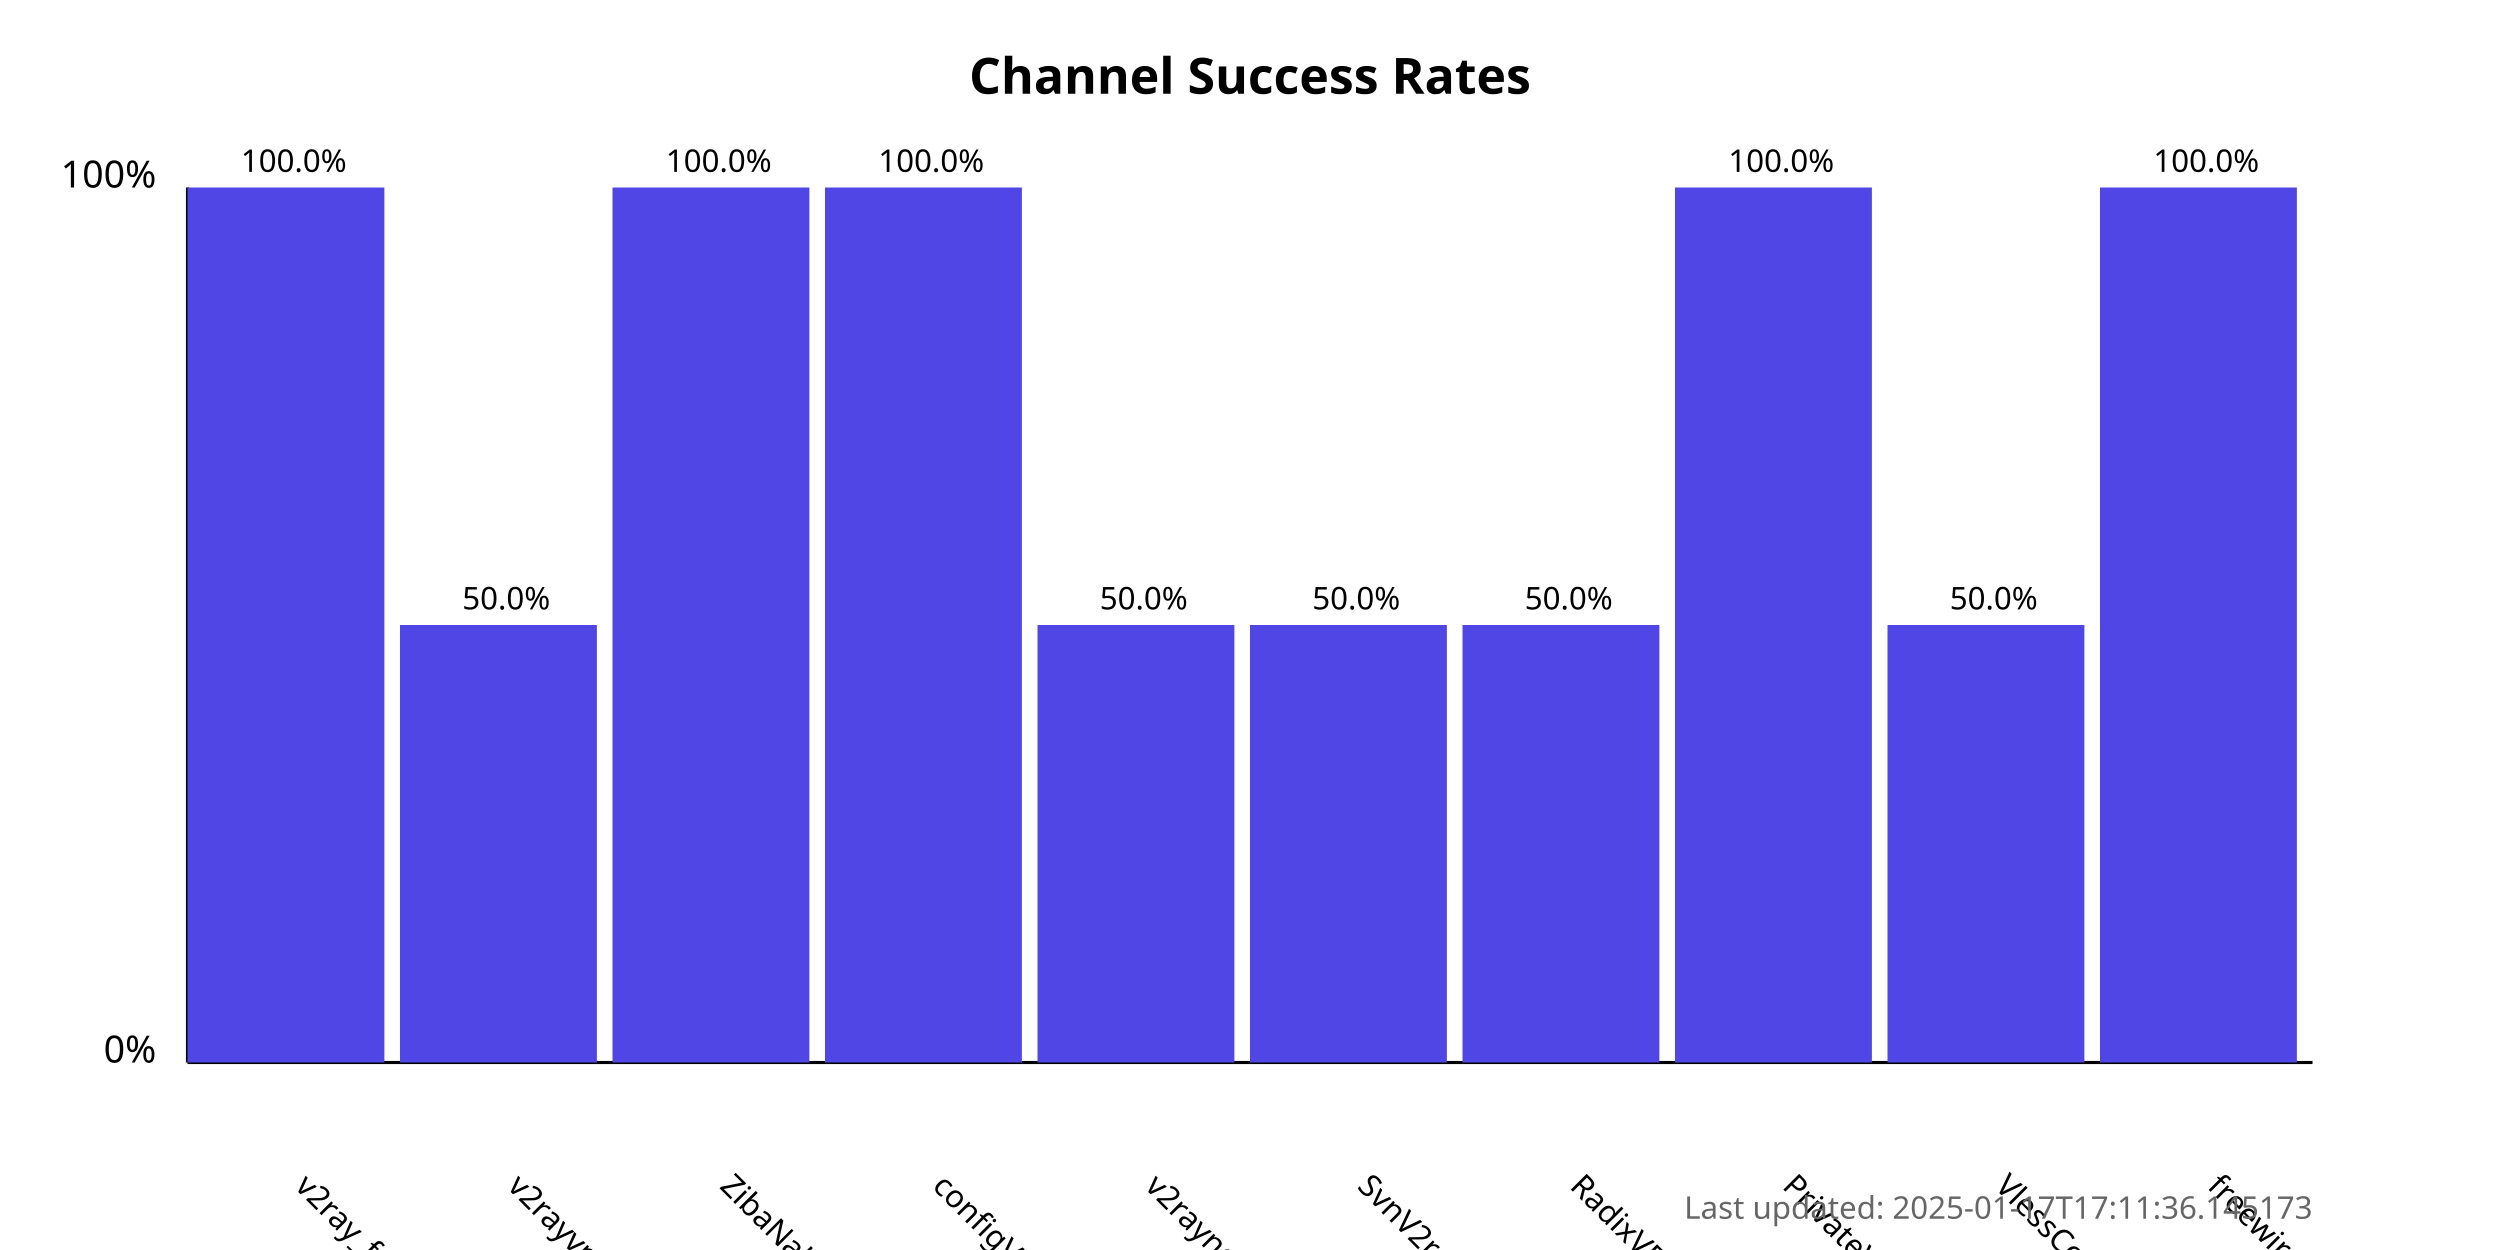
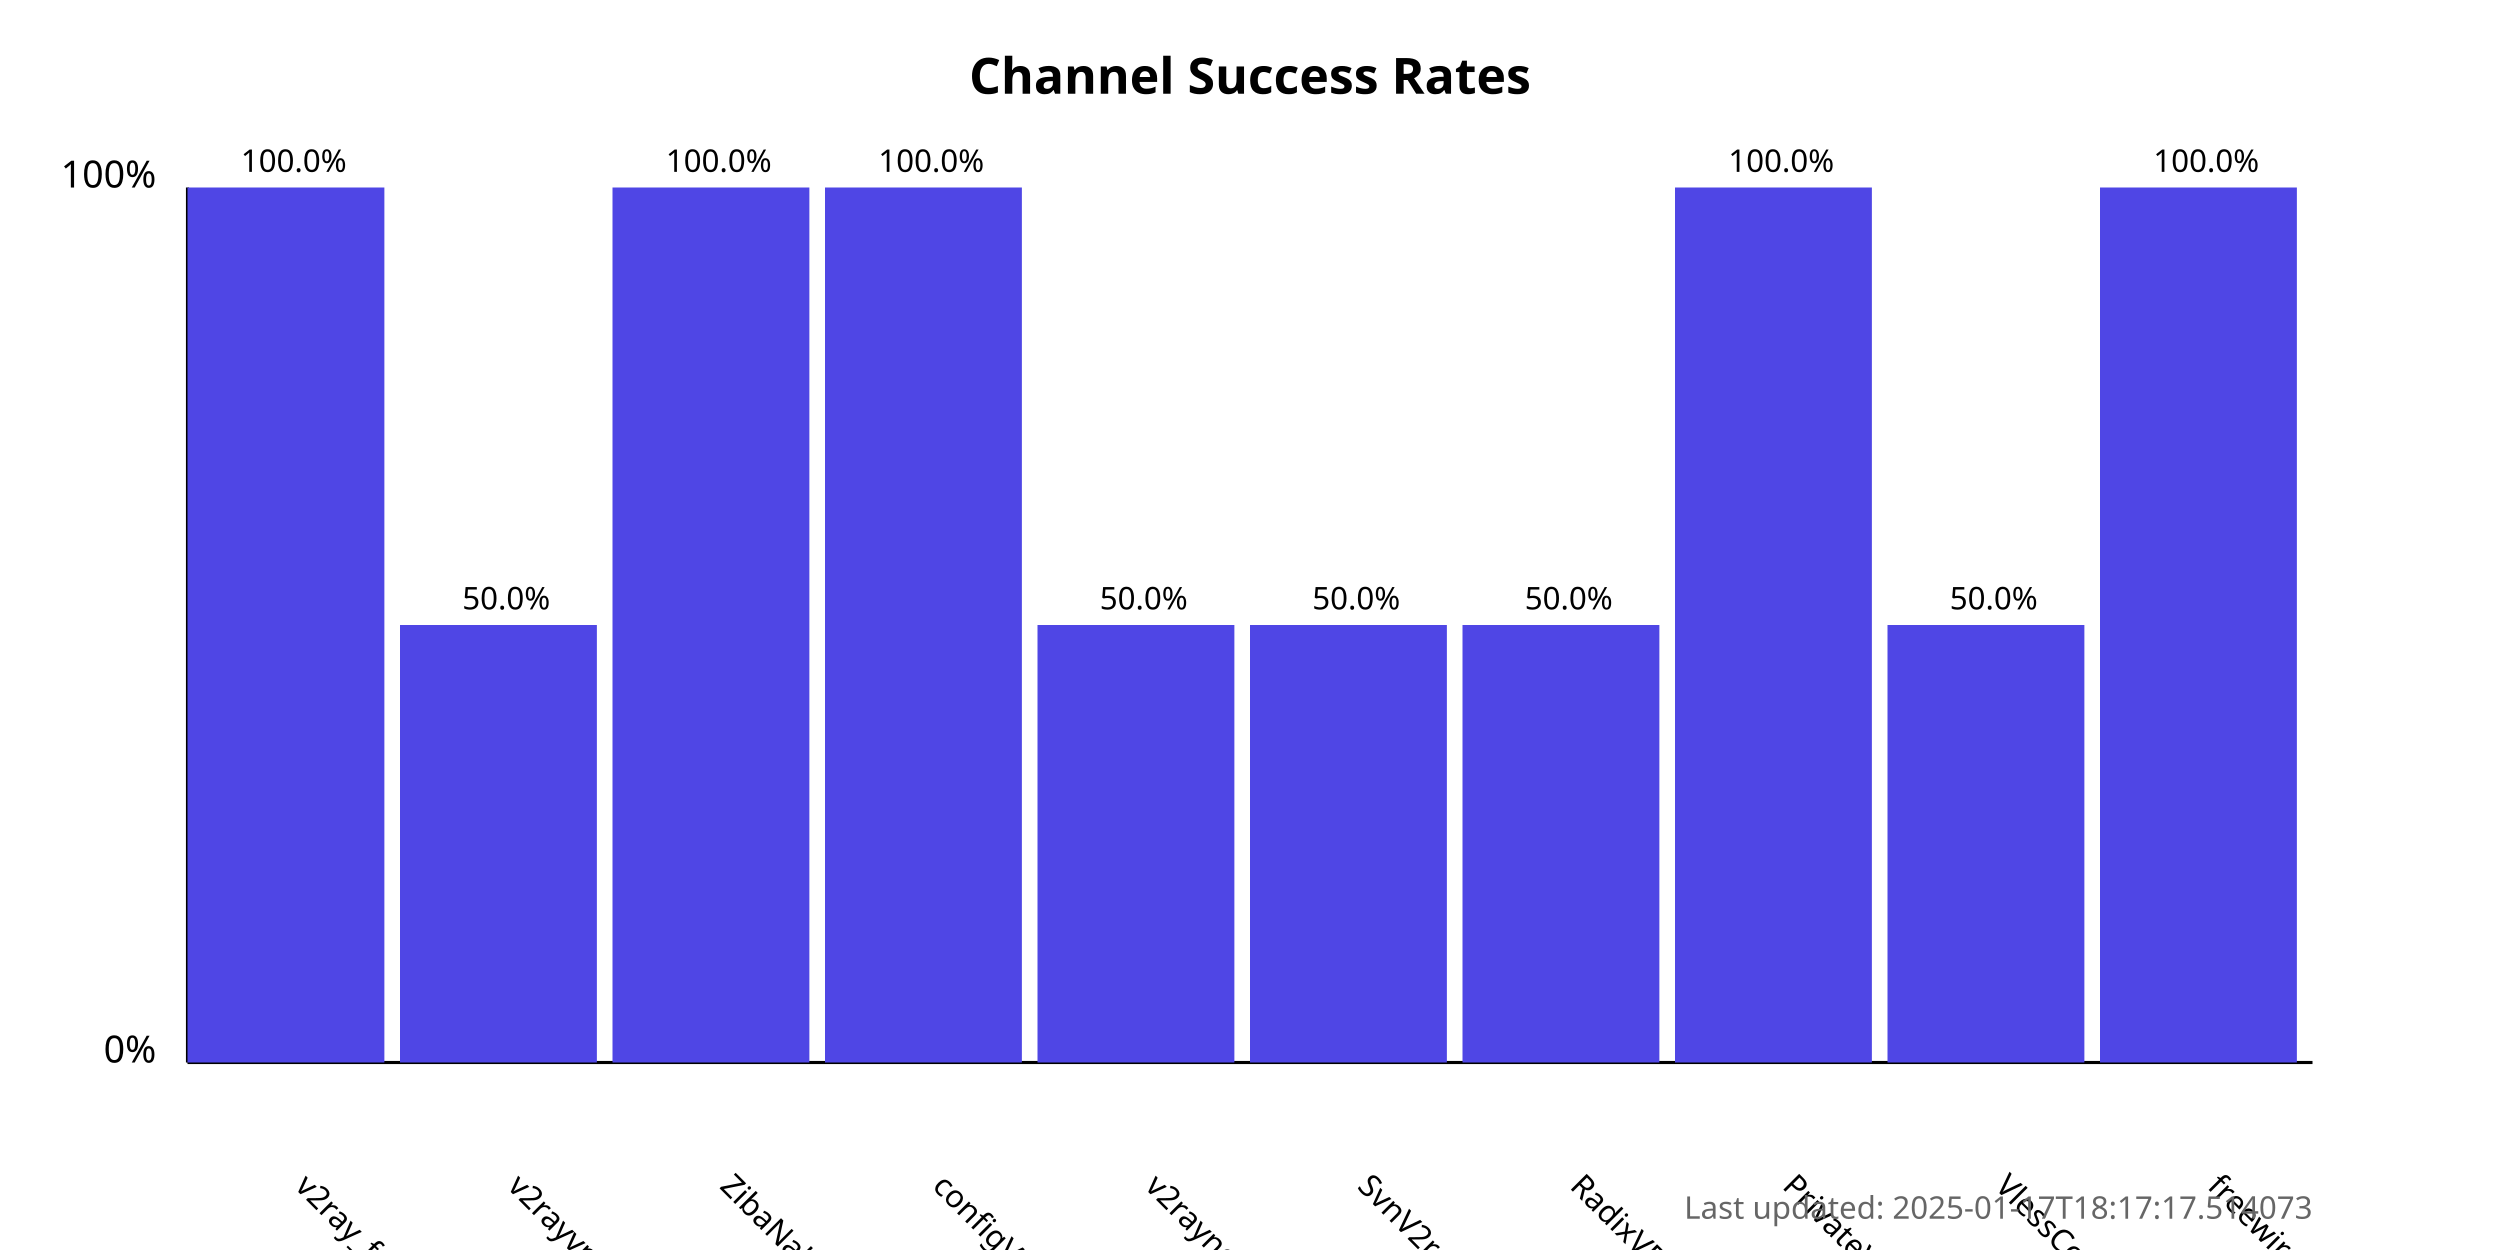
<svg xmlns="http://www.w3.org/2000/svg" width="800" height="400">
  <style>
            .chart-title { font: bold 16px sans-serif; }
            .axis-label { font: 12px sans-serif; }
            .tick-label { font: 10px sans-serif; }
            .bar { fill: #4f46e5; }
            .bar:hover { fill: #6366f1; }
            .timestamp { font: 10px sans-serif; fill: #666; }
        </style>
  <text x="400.0" y="30" text-anchor="middle" class="chart-title">
            Channel Success Rates
        </text>
  <line x1="60" y1="340" x2="60" y2="60" stroke="black" stroke-width="1" />
  <line x1="60" y1="340" x2="740" y2="340" stroke="black" stroke-width="1" />
  <text x="50" y="340" text-anchor="end" class="axis-label">0%</text>
  <text x="50" y="60" text-anchor="end" class="axis-label">100%</text>
  <g>
    <rect x="60" y="60.0" width="63.0" height="280.0" class="bar" />
    <text x="94.0" y="380" transform="rotate(45, 94.0, 380)" text-anchor="start" class="tick-label">
                v2ray_free_conf
            </text>
    <text x="94.0" y="55.0" text-anchor="middle" class="tick-label">
                100.0%
            </text>
  </g>
  <g>
    <rect x="128.0" y="200.0" width="63.0" height="140.0" class="bar" />
    <text x="162.0" y="380" transform="rotate(45, 162.0, 380)" text-anchor="start" class="tick-label">
                v2rayvpno
            </text>
    <text x="162.0" y="195.0" text-anchor="middle" class="tick-label">
                50.0%
            </text>
  </g>
  <g>
    <rect x="196.0" y="60.0" width="63.0" height="280.0" class="bar" />
    <text x="230.0" y="380" transform="rotate(45, 230.0, 380)" text-anchor="start" class="tick-label">
                ZibaNabz
            </text>
    <text x="230.0" y="55.0" text-anchor="middle" class="tick-label">
                100.0%
            </text>
  </g>
  <g>
    <rect x="264.0" y="60.0" width="63.0" height="280.0" class="bar" />
    <text x="298.0" y="380" transform="rotate(45, 298.0, 380)" text-anchor="start" class="tick-label">
                configV2rayForFree
            </text>
    <text x="298.0" y="55.0" text-anchor="middle" class="tick-label">
                100.0%
            </text>
  </g>
  <g>
    <rect x="332.0" y="200.0" width="63.0" height="140.0" class="bar" />
    <text x="366.0" y="380" transform="rotate(45, 366.0, 380)" text-anchor="start" class="tick-label">
                v2rayngvpn
            </text>
    <text x="366.0" y="195.0" text-anchor="middle" class="tick-label">
                50.0%
            </text>
  </g>
  <g>
    <rect x="400.0" y="200.0" width="63.0" height="140.0" class="bar" />
    <text x="434.0" y="380" transform="rotate(45, 434.0, 380)" text-anchor="start" class="tick-label">
                SvnV2ray
            </text>
    <text x="434.0" y="195.0" text-anchor="middle" class="tick-label">
                50.0%
            </text>
  </g>
  <g>
    <rect x="468.0" y="200.0" width="63.0" height="140.0" class="bar" />
    <text x="502.0" y="380" transform="rotate(45, 502.0, 380)" text-anchor="start" class="tick-label">
                RadixVPN
            </text>
    <text x="502.0" y="195.0" text-anchor="middle" class="tick-label">
                50.0%
            </text>
  </g>
  <g>
    <rect x="536.0" y="60.0" width="63.0" height="280.0" class="bar" />
    <text x="570.0" y="380" transform="rotate(45, 570.0, 380)" text-anchor="start" class="tick-label">
                PrivateVPNs
            </text>
    <text x="570.0" y="55.0" text-anchor="middle" class="tick-label">
                100.0%
            </text>
  </g>
  <g>
    <rect x="604.0" y="200.0" width="63.0" height="140.0" class="bar" />
    <text x="638.0" y="380" transform="rotate(45, 638.0, 380)" text-anchor="start" class="tick-label">
                VlessConfig
            </text>
    <text x="638.0" y="195.0" text-anchor="middle" class="tick-label">
                50.0%
            </text>
  </g>
  <g>
    <rect x="672.0" y="60.0" width="63.0" height="280.0" class="bar" />
    <text x="706.0" y="380" transform="rotate(45, 706.0, 380)" text-anchor="start" class="tick-label">
                freewireguard
            </text>
    <text x="706.0" y="55.0" text-anchor="middle" class="tick-label">
                100.0%
            </text>
  </g>
  <text x="740" y="390" text-anchor="end" class="timestamp">
-             Last updated: 2025-01-17T17:11:36.145173
+             Last updated: 2025-01-17T18:17:17.514073
        </text>
</svg>
